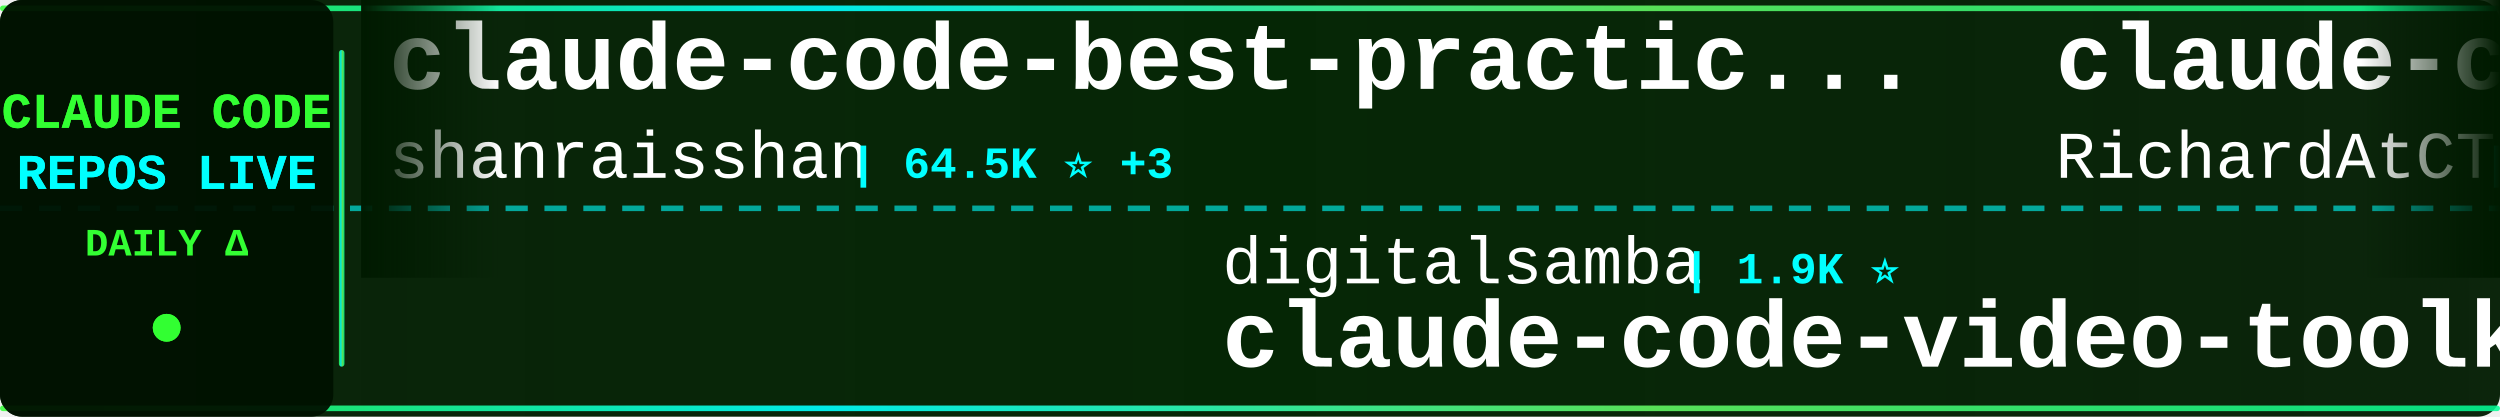
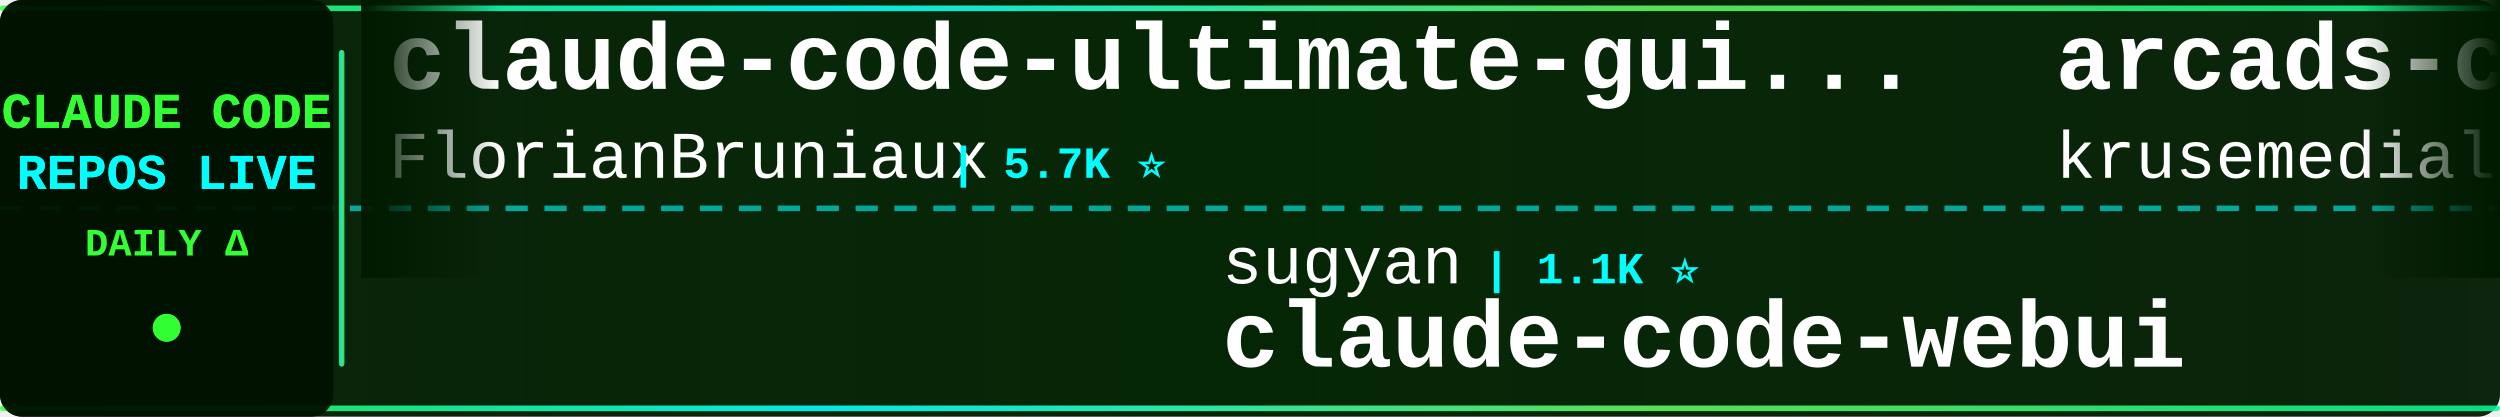
<svg xmlns="http://www.w3.org/2000/svg" width="900" height="150">
  <defs>
    <linearGradient id="tickerBg" x1="0%" y1="0%" x2="100%" y2="0%">
      <stop offset="0%" style="stop-color:#001a00;stop-opacity:0.95" />
      <stop offset="50%" style="stop-color:#002200;stop-opacity:0.98" />
      <stop offset="100%" style="stop-color:#001a00;stop-opacity:0.95" />
    </linearGradient>
    <linearGradient id="borderGrad" x1="0%" y1="0%" x2="100%" y2="0%">
      <stop offset="0%" style="stop-color:#33ff33;stop-opacity:0.85">
        <animate attributeName="stop-opacity" values="0.85;1;0.85" dur="2s" repeatCount="indefinite" />
      </stop>
      <stop offset="33%" style="stop-color:#00ffff;stop-opacity:0.9">
        <animate attributeName="stop-opacity" values="0.9;1;0.9" dur="2.2s" repeatCount="indefinite" />
      </stop>
      <stop offset="66%" style="stop-color:#66ff66;stop-opacity:0.85">
        <animate attributeName="stop-opacity" values="0.85;1;0.85" dur="1.8s" repeatCount="indefinite" />
      </stop>
      <stop offset="100%" style="stop-color:#00ff99;stop-opacity:0.85">
        <animate attributeName="stop-opacity" values="0.85;1;0.85" dur="2s" repeatCount="indefinite" />
      </stop>
    </linearGradient>
    <filter id="textGlow">
      <feGaussianBlur stdDeviation="0.1" result="coloredBlur" />
      <feMerge>
        <feMergeNode in="coloredBlur" />
        <feMergeNode in="SourceGraphic" />
      </feMerge>
    </filter>
    <filter id="metricGlow">
      <feGaussianBlur stdDeviation="0.2" result="coloredBlur" />
      <feMerge>
        <feMergeNode in="coloredBlur" />
        <feMergeNode in="SourceGraphic" />
      </feMerge>
    </filter>
    <linearGradient id="leftFade" x1="0%" y1="0%" x2="100%" y2="0%">
      <stop offset="0%" style="stop-color:#001a00;stop-opacity:1" />
      <stop offset="100%" style="stop-color:#001a00;stop-opacity:0" />
    </linearGradient>
    <linearGradient id="rightFade" x1="0%" y1="0%" x2="100%" y2="0%">
      <stop offset="0%" style="stop-color:#001a00;stop-opacity:0" />
      <stop offset="100%" style="stop-color:#001a00;stop-opacity:1" />
    </linearGradient>
  </defs>
  <rect width="900" height="150" fill="url(#tickerBg)" rx="8" />
  <rect x="0" y="2" width="900" height="2" fill="url(#borderGrad)" rx="1" />
  <rect x="0" y="146" width="900" height="2" fill="url(#borderGrad)" rx="1" />
  <line x1="0" y1="75" x2="900" y2="75" stroke="#00ffff" stroke-width="2" stroke-dasharray="8 6" opacity="0.6" />
  <rect x="0" y="0" width="120" height="150" fill="#001100" opacity="0.95" rx="8" />
  <text x="60" y="46" font-family="'Courier New', monospace" font-size="18" font-weight="bold" fill="#33ff33" text-anchor="middle" filter="url(#textGlow)">
    CLAUDE CODE
  </text>
  <text x="60" y="68" font-family="'Courier New', monospace" font-size="18" font-weight="bold" fill="#00ffff" text-anchor="middle" filter="url(#textGlow)">
    REPOS LIVE
  </text>
  <text x="60" y="92" font-family="'Courier New', monospace" font-size="14" font-weight="bold" fill="#33ff33" text-anchor="middle">
    DAILY Δ
  </text>
  <circle cx="60" cy="118" r="5" fill="#33ff33" filter="url(#metricGlow)">
    <animate attributeName="r" values="4;6;4" dur="1.5s" repeatCount="indefinite" />
    <animate attributeName="opacity" values="0.6;1;0.6" dur="1.5s" repeatCount="indefinite" />
  </circle>
  <rect x="122" y="18" width="2" height="114" fill="url(#borderGrad)" rx="1" />
  <clipPath id="tickerClip">
    <rect x="130" y="0" width="770" height="150" />
  </clipPath>
  <g clip-path="url(#tickerClip)">
    <g id="tickerItems">
      <animateTransform attributeName="transform" attributeType="XML" type="translate" from="0 0" to="-3000 0" dur="54s" repeatCount="indefinite" />
      <g transform="translate(0, 0)">
-         <text x="140" y="32" font-family="'Courier New', monospace" font-size="34" font-weight="bold" fill="#ffffff">claude-code-best-practic...</text>
-         <text x="140" y="64" font-family="'Courier New', monospace" font-size="24" font-weight="normal" fill="#ffffff" opacity="1.0">shanraisshan</text>
-         <text x="306" y="64" font-family="'Courier New', monospace" font-size="16" font-weight="bold" fill="#00ffff"> | 64.5K ⭐ +3</text>
+         <text x="140" y="32" font-family="'Courier New', monospace" font-size="34" font-weight="bold" fill="#ffffff">claude-code-ultimate-gui...</text>
+         <text x="140" y="64" font-family="'Courier New', monospace" font-size="24" font-weight="normal" fill="#ffffff" opacity="1.0">FlorianBruniaux</text>
+         <text x="342" y="64" font-family="'Courier New', monospace" font-size="16" font-weight="bold" fill="#00ffff"> | 5.7K ⭐</text>
      </g>
      <g transform="translate(300, 0)">
-         <text x="140" y="102" font-family="'Courier New', monospace" font-size="24" font-weight="normal" fill="#ffffff" opacity="1.0">digitalsamba</text>
-         <text x="306" y="102" font-family="'Courier New', monospace" font-size="16" font-weight="bold" fill="#00ffff"> | 1.9K ⭐</text>
-         <text x="140" y="132" font-family="'Courier New', monospace" font-size="34" font-weight="bold" fill="#ffffff">claude-code-video-toolki...</text>
+         <text x="140" y="102" font-family="'Courier New', monospace" font-size="24" font-weight="normal" fill="#ffffff" opacity="1.0">sugyan</text>
+         <text x="234" y="102" font-family="'Courier New', monospace" font-size="16" font-weight="bold" fill="#00ffff"> | 1.1K ⭐</text>
+         <text x="140" y="132" font-family="'Courier New', monospace" font-size="34" font-weight="bold" fill="#ffffff">claude-code-webui</text>
      </g>
      <g transform="translate(600, 0)">
-         <text x="140" y="32" font-family="'Courier New', monospace" font-size="34" font-weight="bold" fill="#ffffff">claude-code-telegram</text>
-         <text x="140" y="64" font-family="'Courier New', monospace" font-size="24" font-weight="normal" fill="#ffffff" opacity="1.0">RichardAtCT</text>
-         <text x="294" y="64" font-family="'Courier New', monospace" font-size="16" font-weight="bold" fill="#00ffff"> | 2.8K ⭐</text>
+         <text x="140" y="32" font-family="'Courier New', monospace" font-size="34" font-weight="bold" fill="#ffffff">arcads-claude-code</text>
+         <text x="140" y="64" font-family="'Courier New', monospace" font-size="24" font-weight="normal" fill="#ffffff" opacity="1.0">krusemediallc</text>
+         <text x="318" y="64" font-family="'Courier New', monospace" font-size="16" font-weight="bold" fill="#00ffff"> | 1.2K ⭐</text>
      </g>
      <g transform="translate(900, 0)">
-         <text x="140" y="102" font-family="'Courier New', monospace" font-size="24" font-weight="normal" fill="#ffffff" opacity="1.0">WorldFlowAI</text>
-         <text x="294" y="102" font-family="'Courier New', monospace" font-size="16" font-weight="bold" fill="#00ffff"> | 1.3K ⭐ +2</text>
-         <text x="140" y="132" font-family="'Courier New', monospace" font-size="34" font-weight="bold" fill="#ffffff">everything-claude-code</text>
+         <text x="140" y="102" font-family="'Courier New', monospace" font-size="24" font-weight="normal" fill="#ffffff" opacity="1.0">edmund-io</text>
+         <text x="270" y="102" font-family="'Courier New', monospace" font-size="16" font-weight="bold" fill="#00ffff"> | 1.5K ⭐</text>
+         <text x="140" y="132" font-family="'Courier New', monospace" font-size="34" font-weight="bold" fill="#ffffff">edmunds-claude-code</text>
      </g>
      <g transform="translate(1200, 0)">
-         <text x="140" y="32" font-family="'Courier New', monospace" font-size="34" font-weight="bold" fill="#ffffff">claude-code-from-scratch</text>
-         <text x="140" y="64" font-family="'Courier New', monospace" font-size="24" font-weight="normal" fill="#ffffff" opacity="1.0">Windy3f3f3f3f</text>
-         <text x="318" y="64" font-family="'Courier New', monospace" font-size="16" font-weight="bold" fill="#00ffff"> | 2.6K ⭐</text>
+         <text x="140" y="32" font-family="'Courier New', monospace" font-size="34" font-weight="bold" fill="#ffffff">andrej-karpathy-skills</text>
+         <text x="140" y="64" font-family="'Courier New', monospace" font-size="24" font-weight="normal" fill="#ffffff" opacity="1.0">multica-ai</text>
+         <text x="282" y="64" font-family="'Courier New', monospace" font-size="16" font-weight="bold" fill="#00ffff"> | 202.6K ⭐ +24</text>
      </g>
      <g transform="translate(1500, 0)">
-         <text x="140" y="102" font-family="'Courier New', monospace" font-size="24" font-weight="normal" fill="#ffffff" opacity="1.0">Cranot</text>
-         <text x="234" y="102" font-family="'Courier New', monospace" font-size="16" font-weight="bold" fill="#00ffff"> | 2.9K ⭐ +1</text>
-         <text x="140" y="132" font-family="'Courier New', monospace" font-size="34" font-weight="bold" fill="#ffffff">claude-code-guide</text>
+         <text x="140" y="102" font-family="'Courier New', monospace" font-size="24" font-weight="normal" fill="#ffffff" opacity="1.0">pedrohcgs</text>
+         <text x="270" y="102" font-family="'Courier New', monospace" font-size="16" font-weight="bold" fill="#00ffff"> | 1.5K ⭐</text>
+         <text x="140" y="132" font-family="'Courier New', monospace" font-size="34" font-weight="bold" fill="#ffffff">claude-code-my-workflow</text>
      </g>
      <g transform="translate(1800, 0)">
-         <text x="140" y="32" font-family="'Courier New', monospace" font-size="34" font-weight="bold" fill="#ffffff">claude-code-cli</text>
-         <text x="140" y="64" font-family="'Courier New', monospace" font-size="24" font-weight="normal" fill="#ffffff" opacity="1.0">huangserva</text>
-         <text x="282" y="64" font-family="'Courier New', monospace" font-size="16" font-weight="bold" fill="#00ffff"> | 622 ⭐</text>
+         <text x="140" y="32" font-family="'Courier New', monospace" font-size="34" font-weight="bold" fill="#ffffff">my-claude-code-setup</text>
+         <text x="140" y="64" font-family="'Courier New', monospace" font-size="24" font-weight="normal" fill="#ffffff" opacity="1.0">centminmod</text>
+         <text x="282" y="64" font-family="'Courier New', monospace" font-size="16" font-weight="bold" fill="#00ffff"> | 2.6K ⭐</text>
      </g>
      <g transform="translate(2100, 0)">
-         <text x="140" y="102" font-family="'Courier New', monospace" font-size="24" font-weight="normal" fill="#ffffff" opacity="1.0">rohitg00</text>
-         <text x="258" y="102" font-family="'Courier New', monospace" font-size="16" font-weight="bold" fill="#00ffff"> | 2.5K ⭐</text>
-         <text x="140" y="132" font-family="'Courier New', monospace" font-size="34" font-weight="bold" fill="#ffffff">awesome-claude-code-tool...</text>
+         <text x="140" y="102" font-family="'Courier New', monospace" font-size="24" font-weight="normal" fill="#ffffff" opacity="1.0">andrew-kramer-inno</text>
+         <text x="378" y="102" font-family="'Courier New', monospace" font-size="16" font-weight="bold" fill="#00ffff"> | 593 ⭐</text>
+         <text x="140" y="132" font-family="'Courier New', monospace" font-size="34" font-weight="bold" fill="#ffffff">claude-code-source-build</text>
      </g>
      <g transform="translate(2400, 0)">
-         <text x="140" y="32" font-family="'Courier New', monospace" font-size="34" font-weight="bold" fill="#ffffff">Claude-Code-Game-Studios</text>
-         <text x="140" y="64" font-family="'Courier New', monospace" font-size="24" font-weight="normal" fill="#ffffff" opacity="1.0">Donchitos</text>
-         <text x="270" y="64" font-family="'Courier New', monospace" font-size="16" font-weight="bold" fill="#00ffff"> | 23.9K ⭐</text>
+         <text x="140" y="32" font-family="'Courier New', monospace" font-size="34" font-weight="bold" fill="#ffffff">awesome-claude-code-tool...</text>
+         <text x="140" y="64" font-family="'Courier New', monospace" font-size="24" font-weight="normal" fill="#ffffff" opacity="1.0">rohitg00</text>
+         <text x="258" y="64" font-family="'Courier New', monospace" font-size="16" font-weight="bold" fill="#00ffff"> | 2.5K ⭐</text>
      </g>
      <g transform="translate(2700, 0)">
        <text x="140" y="102" font-family="'Courier New', monospace" font-size="24" font-weight="normal" fill="#ffffff" opacity="1.0">ponponon</text>
-         <text x="258" y="102" font-family="'Courier New', monospace" font-size="16" font-weight="bold" fill="#00ffff"> | 2.3K ⭐</text>
+         <text x="258" y="102" font-family="'Courier New', monospace" font-size="16" font-weight="bold" fill="#00ffff"> | 2.3K ⭐ +1</text>
        <text x="140" y="132" font-family="'Courier New', monospace" font-size="34" font-weight="bold" fill="#ffffff">claude_code_src</text>
      </g>
      <g transform="translate(3000, 0)">
-         <text x="140" y="32" font-family="'Courier New', monospace" font-size="34" font-weight="bold" fill="#ffffff">claude-code-best-practic...</text>
-         <text x="140" y="64" font-family="'Courier New', monospace" font-size="24" font-weight="normal" fill="#ffffff" opacity="1.0">shanraisshan</text>
-         <text x="306" y="64" font-family="'Courier New', monospace" font-size="16" font-weight="bold" fill="#00ffff"> | 64.5K ⭐ +3</text>
+         <text x="140" y="32" font-family="'Courier New', monospace" font-size="34" font-weight="bold" fill="#ffffff">claude-code-ultimate-gui...</text>
+         <text x="140" y="64" font-family="'Courier New', monospace" font-size="24" font-weight="normal" fill="#ffffff" opacity="1.0">FlorianBruniaux</text>
+         <text x="342" y="64" font-family="'Courier New', monospace" font-size="16" font-weight="bold" fill="#00ffff"> | 5.7K ⭐</text>
      </g>
      <g transform="translate(3300, 0)">
-         <text x="140" y="102" font-family="'Courier New', monospace" font-size="24" font-weight="normal" fill="#ffffff" opacity="1.0">digitalsamba</text>
-         <text x="306" y="102" font-family="'Courier New', monospace" font-size="16" font-weight="bold" fill="#00ffff"> | 1.9K ⭐</text>
-         <text x="140" y="132" font-family="'Courier New', monospace" font-size="34" font-weight="bold" fill="#ffffff">claude-code-video-toolki...</text>
+         <text x="140" y="102" font-family="'Courier New', monospace" font-size="24" font-weight="normal" fill="#ffffff" opacity="1.0">sugyan</text>
+         <text x="234" y="102" font-family="'Courier New', monospace" font-size="16" font-weight="bold" fill="#00ffff"> | 1.1K ⭐</text>
+         <text x="140" y="132" font-family="'Courier New', monospace" font-size="34" font-weight="bold" fill="#ffffff">claude-code-webui</text>
      </g>
      <g transform="translate(3600, 0)">
-         <text x="140" y="32" font-family="'Courier New', monospace" font-size="34" font-weight="bold" fill="#ffffff">claude-code-telegram</text>
-         <text x="140" y="64" font-family="'Courier New', monospace" font-size="24" font-weight="normal" fill="#ffffff" opacity="1.0">RichardAtCT</text>
-         <text x="294" y="64" font-family="'Courier New', monospace" font-size="16" font-weight="bold" fill="#00ffff"> | 2.8K ⭐</text>
+         <text x="140" y="32" font-family="'Courier New', monospace" font-size="34" font-weight="bold" fill="#ffffff">arcads-claude-code</text>
+         <text x="140" y="64" font-family="'Courier New', monospace" font-size="24" font-weight="normal" fill="#ffffff" opacity="1.0">krusemediallc</text>
+         <text x="318" y="64" font-family="'Courier New', monospace" font-size="16" font-weight="bold" fill="#00ffff"> | 1.2K ⭐</text>
      </g>
      <g transform="translate(3900, 0)">
-         <text x="140" y="102" font-family="'Courier New', monospace" font-size="24" font-weight="normal" fill="#ffffff" opacity="1.0">WorldFlowAI</text>
-         <text x="294" y="102" font-family="'Courier New', monospace" font-size="16" font-weight="bold" fill="#00ffff"> | 1.3K ⭐ +2</text>
-         <text x="140" y="132" font-family="'Courier New', monospace" font-size="34" font-weight="bold" fill="#ffffff">everything-claude-code</text>
+         <text x="140" y="102" font-family="'Courier New', monospace" font-size="24" font-weight="normal" fill="#ffffff" opacity="1.0">edmund-io</text>
+         <text x="270" y="102" font-family="'Courier New', monospace" font-size="16" font-weight="bold" fill="#00ffff"> | 1.5K ⭐</text>
+         <text x="140" y="132" font-family="'Courier New', monospace" font-size="34" font-weight="bold" fill="#ffffff">edmunds-claude-code</text>
      </g>
    </g>
  </g>
  <rect x="130" y="0" width="50" height="100" fill="url(#leftFade)" />
  <rect x="850" y="0" width="50" height="100" fill="url(#rightFade)" />
</svg>
